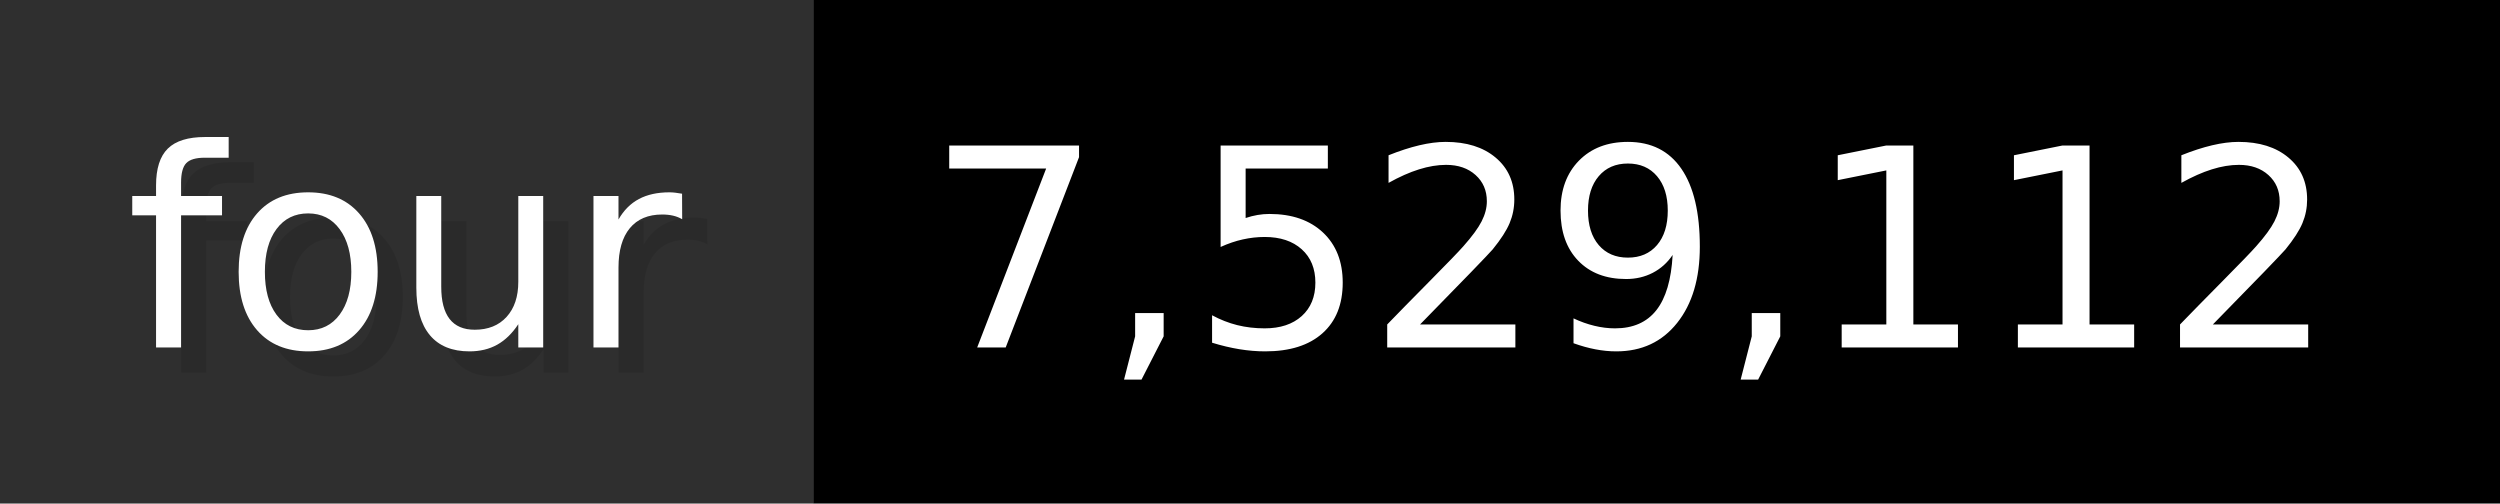
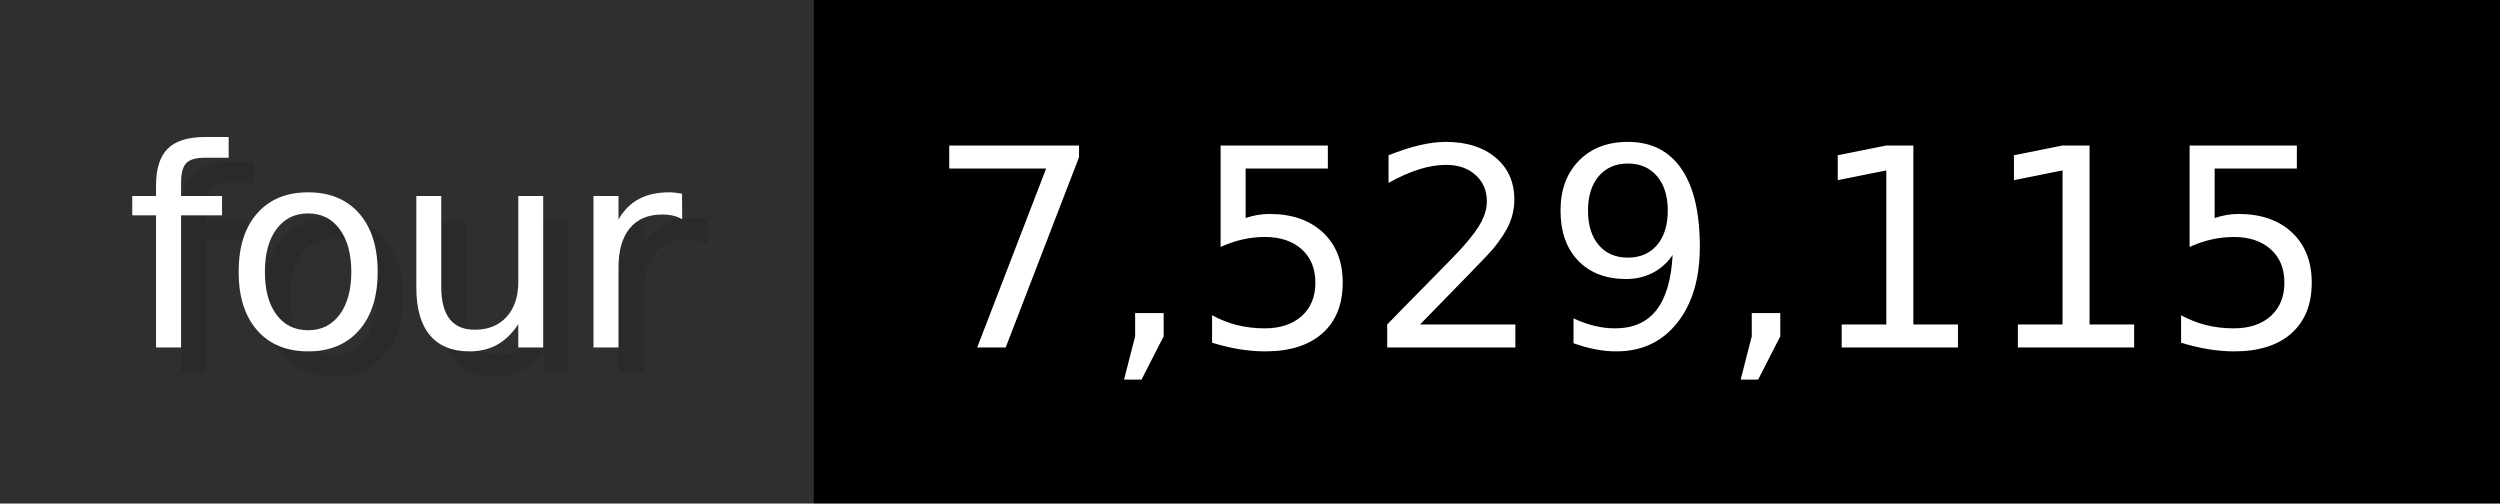
- <svg xmlns="http://www.w3.org/2000/svg" width="99.3" height="20" viewBox="0 0 993 200" role="img" aria-label="four: 7,529,112">
+ <svg xmlns="http://www.w3.org/2000/svg" width="99.3" height="20" viewBox="0 0 993 200" role="img" aria-label="four: 7,529,115">
  <g>
    <rect fill="#2F2F2F" width="323" height="200" />
    <rect fill="#" x="323" width="670" height="200" />
  </g>
  <g aria-hidden="true" fill="#fff" text-anchor="start" font-family="Verdana,DejaVu Sans,sans-serif" font-size="110">
    <text x="60" y="148" textLength="223" fill="#000" opacity="0.1">four</text>
    <text x="50" y="138" textLength="223">four</text>
-     <text x="378" y="148" textLength="570" fill="#000" opacity="0.1">7,529,112</text>
-     <text x="368" y="138" textLength="570">7,529,112</text>
+     <text x="378" y="148" textLength="570" fill="#000" opacity="0.1">7,529,115</text>
+     <text x="368" y="138" textLength="570">7,529,115</text>
  </g>
</svg>
